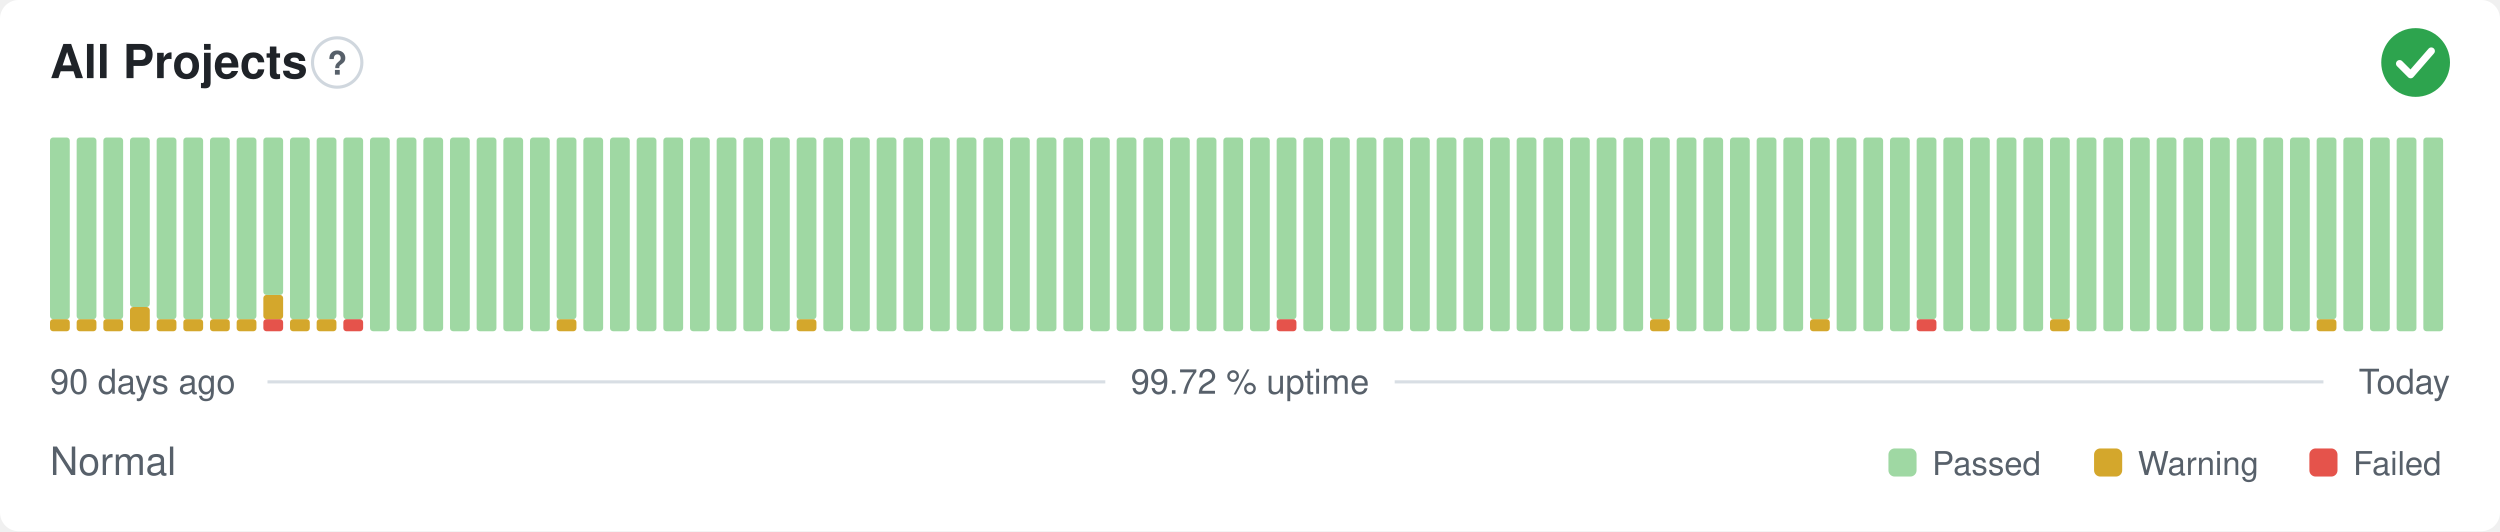
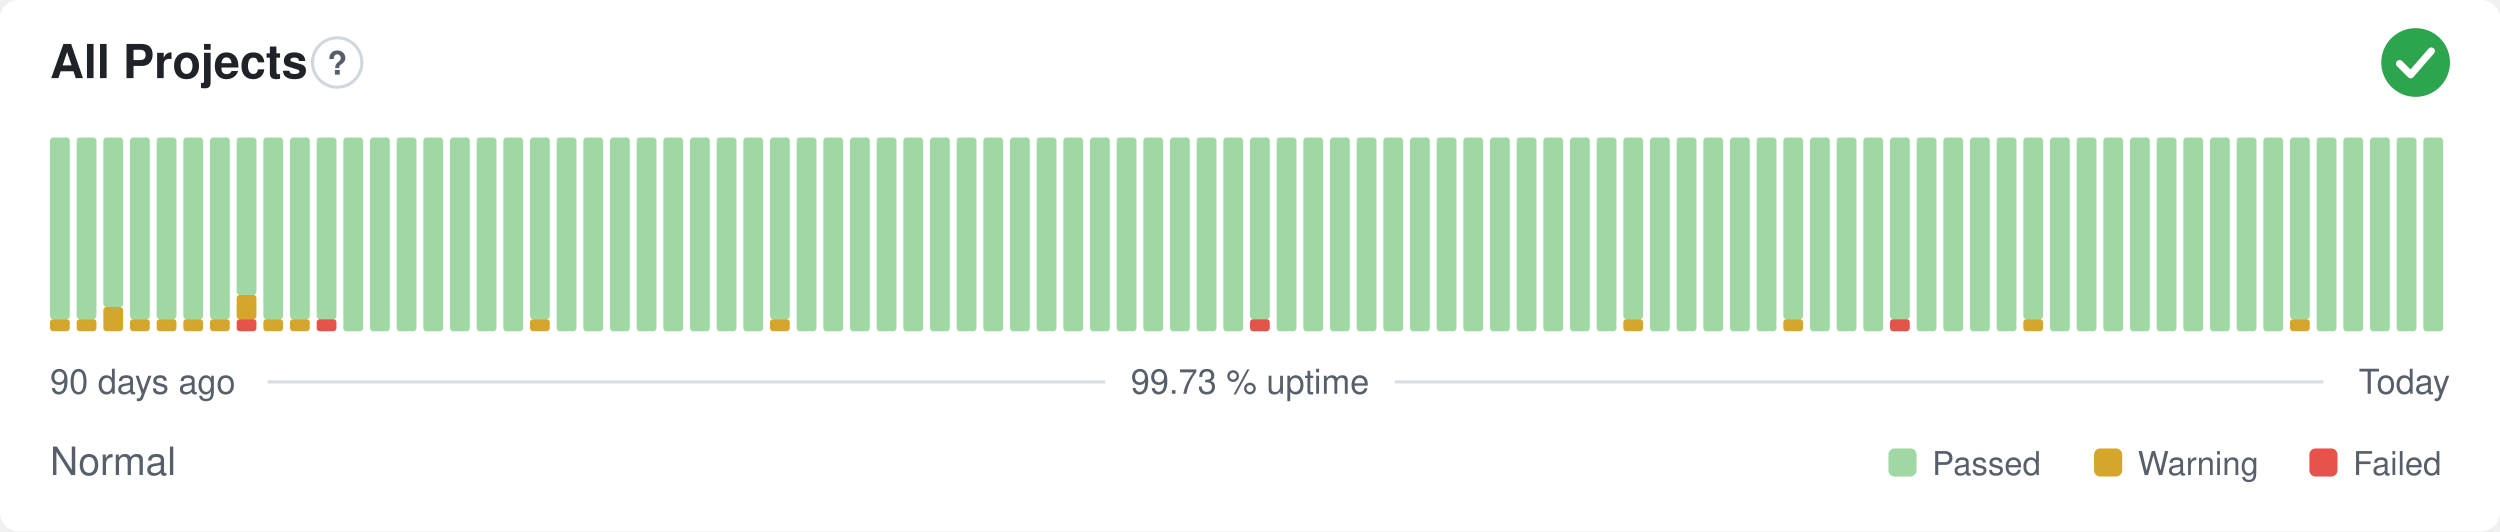
- <svg xmlns="http://www.w3.org/2000/svg" width="800" height="170" viewBox="0 0 800 170" role="img" aria-label="All Projects: Normal, 99.72 % uptime over the last 90 days" font-family="-apple-system,BlinkMacSystemFont,'Segoe UI',Helvetica,Arial,sans-serif">
+ <svg xmlns="http://www.w3.org/2000/svg" width="800" height="170" viewBox="0 0 800 170" role="img" aria-label="All Projects: Normal, 99.73 % uptime over the last 90 days" font-family="-apple-system,BlinkMacSystemFont,'Segoe UI',Helvetica,Arial,sans-serif">
  <style>
    @media (prefers-color-scheme: dark) {
      .bg { fill: #0d1117 }
      .title { fill: #e6edf3 }
      .muted { fill: #8b949e }
      .hint { stroke: #30363d }
      .rule { stroke: #30363d }
      .nodata { fill: #21262d }
    }
  </style>
  <rect class="bg" width="800" height="170" rx="6" fill="#ffffff" />
  <text class="title" x="16" y="25" font-size="15" font-weight="600" fill="#1f2328">All Projects</text>
  <circle class="hint" cx="107.9" cy="20" r="7.9" fill="none" stroke="#d0d7de" stroke-width="1" />
  <text class="muted" x="107.9" y="23.9" text-anchor="middle" font-size="10.4" font-weight="700" fill="#57606a">?</text>
  <circle cx="773" cy="20" r="11" fill="#2da44e" />
  <path d="M767.87 20.37l3.54 3.54 6.60 -7.58" fill="none" stroke="#fff" stroke-width="2.31" stroke-linecap="round" stroke-linejoin="round" />
  <rect x="16.00" y="102.13" width="6.33" height="3.88" rx="1" fill="#d4a72c" />
  <rect x="16.00" y="44.00" width="6.33" height="58.13" rx="1" fill="#9fd8a3" />
  <rect x="24.53" y="102.13" width="6.33" height="3.88" rx="1" fill="#d4a72c" />
  <rect x="24.53" y="44.00" width="6.33" height="58.13" rx="1" fill="#9fd8a3" />
-   <rect x="33.07" y="102.13" width="6.33" height="3.88" rx="1" fill="#d4a72c" />
-   <rect x="33.07" y="44.00" width="6.33" height="58.13" rx="1" fill="#9fd8a3" />
-   <rect x="41.60" y="98.25" width="6.33" height="7.75" rx="1" fill="#d4a72c" />
-   <rect x="41.60" y="44.00" width="6.33" height="54.25" rx="1" fill="#9fd8a3" />
+   <rect x="33.07" y="98.25" width="6.33" height="7.75" rx="1" fill="#d4a72c" />
+   <rect x="33.07" y="44.00" width="6.33" height="54.25" rx="1" fill="#9fd8a3" />
+   <rect x="41.60" y="102.13" width="6.33" height="3.88" rx="1" fill="#d4a72c" />
+   <rect x="41.60" y="44.00" width="6.33" height="58.13" rx="1" fill="#9fd8a3" />
  <rect x="50.13" y="102.13" width="6.33" height="3.88" rx="1" fill="#d4a72c" />
  <rect x="50.13" y="44.00" width="6.33" height="58.13" rx="1" fill="#9fd8a3" />
  <rect x="58.67" y="102.13" width="6.33" height="3.88" rx="1" fill="#d4a72c" />
  <rect x="58.67" y="44.00" width="6.33" height="58.13" rx="1" fill="#9fd8a3" />
  <rect x="67.20" y="102.13" width="6.33" height="3.88" rx="1" fill="#d4a72c" />
  <rect x="67.20" y="44.00" width="6.33" height="58.13" rx="1" fill="#9fd8a3" />
-   <rect x="75.73" y="102.13" width="6.33" height="3.88" rx="1" fill="#d4a72c" />
-   <rect x="75.73" y="44.00" width="6.33" height="58.13" rx="1" fill="#9fd8a3" />
-   <rect x="84.27" y="102.13" width="6.33" height="3.88" rx="1" fill="#e5534b" />
-   <rect x="84.27" y="94.38" width="6.33" height="7.75" rx="1" fill="#d4a72c" />
-   <rect x="84.27" y="44.00" width="6.33" height="50.38" rx="1" fill="#9fd8a3" />
+   <rect x="75.73" y="102.13" width="6.33" height="3.88" rx="1" fill="#e5534b" />
+   <rect x="75.73" y="94.38" width="6.33" height="7.75" rx="1" fill="#d4a72c" />
+   <rect x="75.73" y="44.00" width="6.33" height="50.38" rx="1" fill="#9fd8a3" />
+   <rect x="84.27" y="102.13" width="6.33" height="3.88" rx="1" fill="#d4a72c" />
+   <rect x="84.27" y="44.00" width="6.33" height="58.13" rx="1" fill="#9fd8a3" />
  <rect x="92.80" y="102.13" width="6.33" height="3.88" rx="1" fill="#d4a72c" />
  <rect x="92.80" y="44.00" width="6.33" height="58.13" rx="1" fill="#9fd8a3" />
-   <rect x="101.33" y="102.13" width="6.33" height="3.88" rx="1" fill="#d4a72c" />
+   <rect x="101.33" y="102.13" width="6.33" height="3.88" rx="1" fill="#e5534b" />
  <rect x="101.33" y="44.00" width="6.33" height="58.13" rx="1" fill="#9fd8a3" />
-   <rect x="109.87" y="102.13" width="6.33" height="3.88" rx="1" fill="#e5534b" />
-   <rect x="109.87" y="44.00" width="6.33" height="58.13" rx="1" fill="#9fd8a3" />
+   <rect x="109.87" y="44.00" width="6.33" height="62.00" rx="1" fill="#9fd8a3" />
  <rect x="118.40" y="44.00" width="6.33" height="62.00" rx="1" fill="#9fd8a3" />
  <rect x="126.93" y="44.00" width="6.33" height="62.00" rx="1" fill="#9fd8a3" />
  <rect x="135.47" y="44.00" width="6.33" height="62.00" rx="1" fill="#9fd8a3" />
  <rect x="144.00" y="44.00" width="6.33" height="62.00" rx="1" fill="#9fd8a3" />
  <rect x="152.53" y="44.00" width="6.33" height="62.00" rx="1" fill="#9fd8a3" />
  <rect x="161.07" y="44.00" width="6.33" height="62.00" rx="1" fill="#9fd8a3" />
-   <rect x="169.60" y="44.00" width="6.33" height="62.00" rx="1" fill="#9fd8a3" />
-   <rect x="178.13" y="102.13" width="6.33" height="3.88" rx="1" fill="#d4a72c" />
-   <rect x="178.13" y="44.00" width="6.33" height="58.13" rx="1" fill="#9fd8a3" />
+   <rect x="169.60" y="102.13" width="6.33" height="3.88" rx="1" fill="#d4a72c" />
+   <rect x="169.60" y="44.00" width="6.33" height="58.13" rx="1" fill="#9fd8a3" />
+   <rect x="178.13" y="44.00" width="6.33" height="62.00" rx="1" fill="#9fd8a3" />
  <rect x="186.67" y="44.00" width="6.33" height="62.00" rx="1" fill="#9fd8a3" />
  <rect x="195.20" y="44.00" width="6.33" height="62.00" rx="1" fill="#9fd8a3" />
  <rect x="203.73" y="44.00" width="6.33" height="62.00" rx="1" fill="#9fd8a3" />
  <rect x="212.27" y="44.00" width="6.33" height="62.00" rx="1" fill="#9fd8a3" />
  <rect x="220.80" y="44.00" width="6.33" height="62.00" rx="1" fill="#9fd8a3" />
  <rect x="229.33" y="44.00" width="6.33" height="62.00" rx="1" fill="#9fd8a3" />
  <rect x="237.87" y="44.00" width="6.33" height="62.00" rx="1" fill="#9fd8a3" />
-   <rect x="246.40" y="44.00" width="6.33" height="62.00" rx="1" fill="#9fd8a3" />
-   <rect x="254.93" y="102.13" width="6.33" height="3.88" rx="1" fill="#d4a72c" />
-   <rect x="254.93" y="44.00" width="6.33" height="58.13" rx="1" fill="#9fd8a3" />
+   <rect x="246.40" y="102.13" width="6.33" height="3.88" rx="1" fill="#d4a72c" />
+   <rect x="246.40" y="44.00" width="6.33" height="58.13" rx="1" fill="#9fd8a3" />
+   <rect x="254.93" y="44.00" width="6.33" height="62.00" rx="1" fill="#9fd8a3" />
  <rect x="263.47" y="44.00" width="6.33" height="62.00" rx="1" fill="#9fd8a3" />
  <rect x="272.00" y="44.00" width="6.33" height="62.00" rx="1" fill="#9fd8a3" />
  <rect x="280.53" y="44.00" width="6.33" height="62.00" rx="1" fill="#9fd8a3" />
  <rect x="289.07" y="44.00" width="6.33" height="62.00" rx="1" fill="#9fd8a3" />
  <rect x="297.60" y="44.00" width="6.33" height="62.00" rx="1" fill="#9fd8a3" />
  <rect x="306.13" y="44.00" width="6.33" height="62.00" rx="1" fill="#9fd8a3" />
  <rect x="314.67" y="44.00" width="6.33" height="62.00" rx="1" fill="#9fd8a3" />
  <rect x="323.20" y="44.00" width="6.33" height="62.00" rx="1" fill="#9fd8a3" />
  <rect x="331.73" y="44.00" width="6.33" height="62.00" rx="1" fill="#9fd8a3" />
  <rect x="340.27" y="44.00" width="6.33" height="62.00" rx="1" fill="#9fd8a3" />
  <rect x="348.80" y="44.00" width="6.33" height="62.00" rx="1" fill="#9fd8a3" />
  <rect x="357.33" y="44.00" width="6.33" height="62.00" rx="1" fill="#9fd8a3" />
  <rect x="365.87" y="44.00" width="6.33" height="62.00" rx="1" fill="#9fd8a3" />
  <rect x="374.40" y="44.00" width="6.33" height="62.00" rx="1" fill="#9fd8a3" />
  <rect x="382.93" y="44.00" width="6.33" height="62.00" rx="1" fill="#9fd8a3" />
  <rect x="391.47" y="44.00" width="6.33" height="62.00" rx="1" fill="#9fd8a3" />
-   <rect x="400.00" y="44.00" width="6.33" height="62.00" rx="1" fill="#9fd8a3" />
-   <rect x="408.53" y="102.13" width="6.33" height="3.88" rx="1" fill="#e5534b" />
-   <rect x="408.53" y="44.00" width="6.33" height="58.13" rx="1" fill="#9fd8a3" />
+   <rect x="400.00" y="102.13" width="6.33" height="3.88" rx="1" fill="#e5534b" />
+   <rect x="400.00" y="44.00" width="6.33" height="58.13" rx="1" fill="#9fd8a3" />
+   <rect x="408.53" y="44.00" width="6.33" height="62.00" rx="1" fill="#9fd8a3" />
  <rect x="417.07" y="44.00" width="6.33" height="62.00" rx="1" fill="#9fd8a3" />
  <rect x="425.60" y="44.00" width="6.33" height="62.00" rx="1" fill="#9fd8a3" />
  <rect x="434.13" y="44.00" width="6.33" height="62.00" rx="1" fill="#9fd8a3" />
  <rect x="442.67" y="44.00" width="6.33" height="62.00" rx="1" fill="#9fd8a3" />
  <rect x="451.20" y="44.00" width="6.33" height="62.00" rx="1" fill="#9fd8a3" />
  <rect x="459.73" y="44.00" width="6.33" height="62.00" rx="1" fill="#9fd8a3" />
  <rect x="468.27" y="44.00" width="6.33" height="62.00" rx="1" fill="#9fd8a3" />
  <rect x="476.80" y="44.00" width="6.33" height="62.00" rx="1" fill="#9fd8a3" />
  <rect x="485.33" y="44.00" width="6.33" height="62.00" rx="1" fill="#9fd8a3" />
  <rect x="493.87" y="44.00" width="6.33" height="62.00" rx="1" fill="#9fd8a3" />
  <rect x="502.40" y="44.00" width="6.33" height="62.00" rx="1" fill="#9fd8a3" />
  <rect x="510.93" y="44.00" width="6.33" height="62.00" rx="1" fill="#9fd8a3" />
-   <rect x="519.47" y="44.00" width="6.33" height="62.00" rx="1" fill="#9fd8a3" />
-   <rect x="528.00" y="102.13" width="6.33" height="3.88" rx="1" fill="#d4a72c" />
-   <rect x="528.00" y="44.00" width="6.33" height="58.13" rx="1" fill="#9fd8a3" />
+   <rect x="519.47" y="102.13" width="6.33" height="3.88" rx="1" fill="#d4a72c" />
+   <rect x="519.47" y="44.00" width="6.33" height="58.13" rx="1" fill="#9fd8a3" />
+   <rect x="528.00" y="44.00" width="6.33" height="62.00" rx="1" fill="#9fd8a3" />
  <rect x="536.53" y="44.00" width="6.33" height="62.00" rx="1" fill="#9fd8a3" />
  <rect x="545.07" y="44.00" width="6.33" height="62.00" rx="1" fill="#9fd8a3" />
  <rect x="553.60" y="44.00" width="6.33" height="62.00" rx="1" fill="#9fd8a3" />
  <rect x="562.13" y="44.00" width="6.33" height="62.00" rx="1" fill="#9fd8a3" />
-   <rect x="570.67" y="44.00" width="6.33" height="62.00" rx="1" fill="#9fd8a3" />
-   <rect x="579.20" y="102.13" width="6.33" height="3.88" rx="1" fill="#d4a72c" />
-   <rect x="579.20" y="44.00" width="6.33" height="58.13" rx="1" fill="#9fd8a3" />
+   <rect x="570.67" y="102.13" width="6.33" height="3.88" rx="1" fill="#d4a72c" />
+   <rect x="570.67" y="44.00" width="6.33" height="58.13" rx="1" fill="#9fd8a3" />
+   <rect x="579.20" y="44.00" width="6.33" height="62.00" rx="1" fill="#9fd8a3" />
  <rect x="587.73" y="44.00" width="6.33" height="62.00" rx="1" fill="#9fd8a3" />
  <rect x="596.27" y="44.00" width="6.33" height="62.00" rx="1" fill="#9fd8a3" />
-   <rect x="604.80" y="44.00" width="6.33" height="62.00" rx="1" fill="#9fd8a3" />
-   <rect x="613.33" y="102.13" width="6.33" height="3.88" rx="1" fill="#e5534b" />
-   <rect x="613.33" y="44.00" width="6.33" height="58.13" rx="1" fill="#9fd8a3" />
+   <rect x="604.80" y="102.13" width="6.33" height="3.88" rx="1" fill="#e5534b" />
+   <rect x="604.80" y="44.00" width="6.33" height="58.13" rx="1" fill="#9fd8a3" />
+   <rect x="613.33" y="44.00" width="6.33" height="62.00" rx="1" fill="#9fd8a3" />
  <rect x="621.87" y="44.00" width="6.33" height="62.00" rx="1" fill="#9fd8a3" />
  <rect x="630.40" y="44.00" width="6.33" height="62.00" rx="1" fill="#9fd8a3" />
  <rect x="638.93" y="44.00" width="6.33" height="62.00" rx="1" fill="#9fd8a3" />
-   <rect x="647.47" y="44.00" width="6.33" height="62.00" rx="1" fill="#9fd8a3" />
-   <rect x="656.00" y="102.13" width="6.33" height="3.88" rx="1" fill="#d4a72c" />
-   <rect x="656.00" y="44.00" width="6.33" height="58.13" rx="1" fill="#9fd8a3" />
+   <rect x="647.47" y="102.13" width="6.33" height="3.88" rx="1" fill="#d4a72c" />
+   <rect x="647.47" y="44.00" width="6.33" height="58.13" rx="1" fill="#9fd8a3" />
+   <rect x="656.00" y="44.00" width="6.33" height="62.00" rx="1" fill="#9fd8a3" />
  <rect x="664.53" y="44.00" width="6.33" height="62.00" rx="1" fill="#9fd8a3" />
  <rect x="673.07" y="44.00" width="6.33" height="62.00" rx="1" fill="#9fd8a3" />
  <rect x="681.60" y="44.00" width="6.33" height="62.00" rx="1" fill="#9fd8a3" />
  <rect x="690.13" y="44.00" width="6.33" height="62.00" rx="1" fill="#9fd8a3" />
  <rect x="698.67" y="44.00" width="6.33" height="62.00" rx="1" fill="#9fd8a3" />
  <rect x="707.20" y="44.00" width="6.33" height="62.00" rx="1" fill="#9fd8a3" />
  <rect x="715.73" y="44.00" width="6.33" height="62.00" rx="1" fill="#9fd8a3" />
  <rect x="724.27" y="44.00" width="6.33" height="62.00" rx="1" fill="#9fd8a3" />
-   <rect x="732.80" y="44.00" width="6.33" height="62.00" rx="1" fill="#9fd8a3" />
-   <rect x="741.33" y="102.13" width="6.33" height="3.88" rx="1" fill="#d4a72c" />
-   <rect x="741.33" y="44.00" width="6.33" height="58.13" rx="1" fill="#9fd8a3" />
+   <rect x="732.80" y="102.13" width="6.33" height="3.88" rx="1" fill="#d4a72c" />
+   <rect x="732.80" y="44.00" width="6.33" height="58.13" rx="1" fill="#9fd8a3" />
+   <rect x="741.33" y="44.00" width="6.33" height="62.00" rx="1" fill="#9fd8a3" />
  <rect x="749.87" y="44.00" width="6.33" height="62.00" rx="1" fill="#9fd8a3" />
  <rect x="758.40" y="44.00" width="6.33" height="62.00" rx="1" fill="#9fd8a3" />
  <rect x="766.93" y="44.00" width="6.33" height="62.00" rx="1" fill="#9fd8a3" />
  <rect x="775.47" y="44.00" width="6.33" height="62.00" rx="1" fill="#9fd8a3" />
  <text class="muted" x="16" y="126" font-size="11" fill="#57606a">90 days ago</text>
-   <text class="muted" x="400" y="126" text-anchor="middle" font-size="11" fill="#57606a">99.72 % uptime</text>
+   <text class="muted" x="400" y="126" text-anchor="middle" font-size="11" fill="#57606a">99.73 % uptime</text>
  <text class="muted" x="784" y="126" text-anchor="end" font-size="11" fill="#57606a">Today</text>
  <line class="rule" x1="85.6" y1="122.2" x2="353.7" y2="122.2" stroke="#d8dee4" stroke-width="1" />
  <line class="rule" x1="446.3" y1="122.2" x2="743.5" y2="122.2" stroke="#d8dee4" stroke-width="1" />
  <text class="muted" x="16" y="152" font-size="12.5" fill="#57606a">Normal</text>
  <rect x="604.3" y="143.5" width="9.0" height="9.0" rx="2" fill="#9fd8a3" />
  <text class="muted" x="618.3" y="152" font-size="10.5" fill="#57606a">Passed</text>
  <rect x="670.1" y="143.5" width="9.0" height="9.0" rx="2" fill="#d4a72c" />
  <text class="muted" x="684.1" y="152" font-size="10.5" fill="#57606a">Warning</text>
  <rect x="739.0" y="143.5" width="9.0" height="9.0" rx="2" fill="#e5534b" />
  <text class="muted" x="753.0" y="152" font-size="10.5" fill="#57606a">Failed</text>
</svg>
